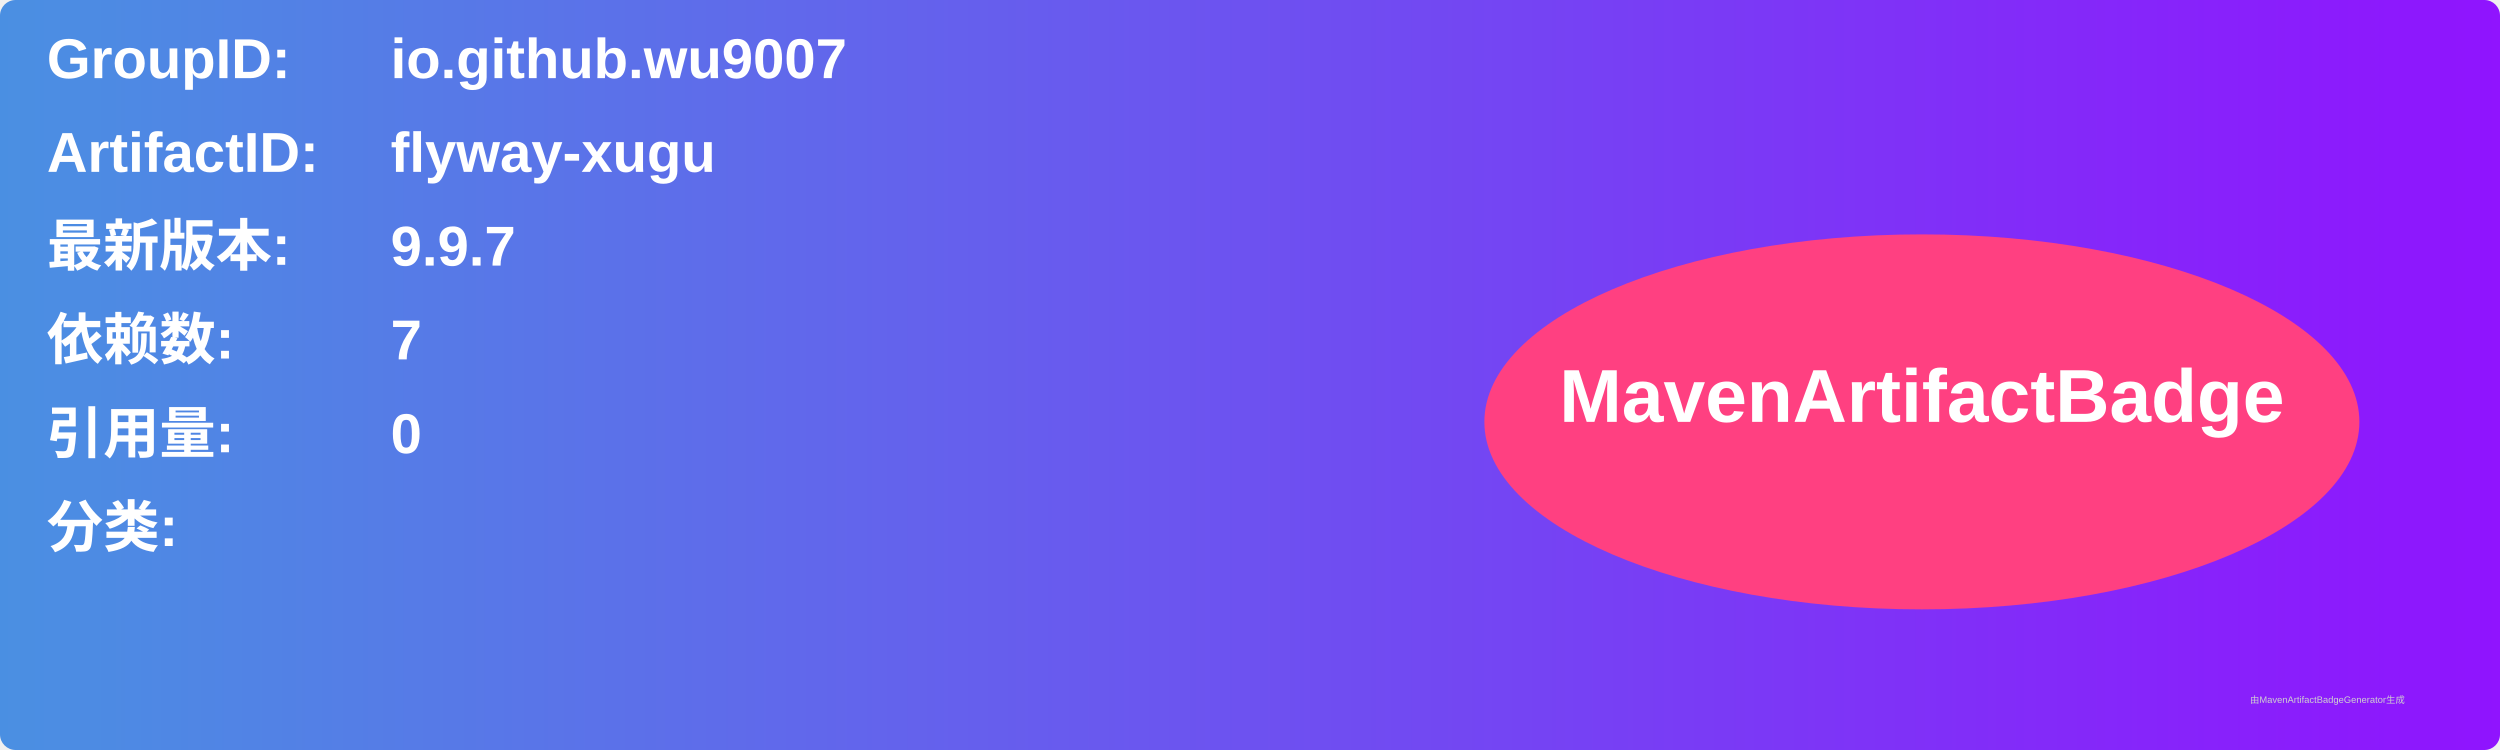
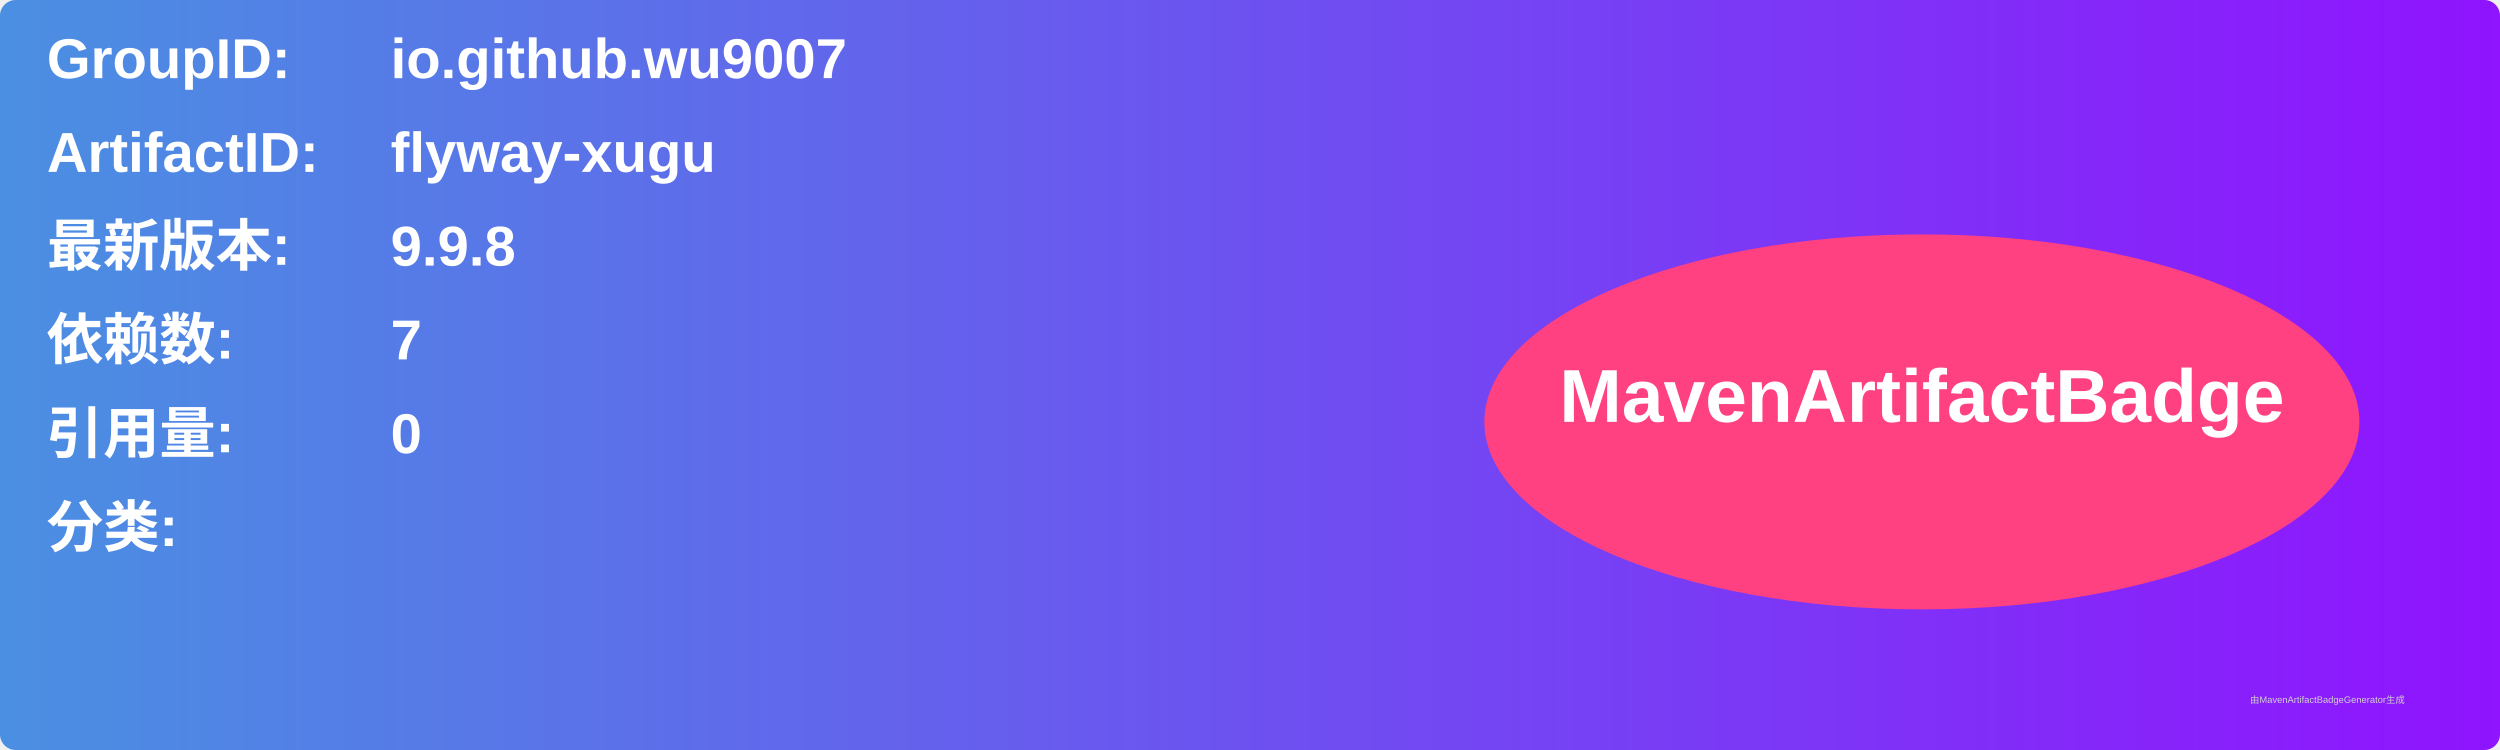
<svg xmlns="http://www.w3.org/2000/svg" width="800" height="240" viewBox="0 0 800 240">
  <linearGradient id="grad" x1="0%" y1="0%" x2="100%" y2="0%">
    <stop offset="0%" stop-color="#4a90e2" />
    <stop offset="100%" stop-color="#9013fe" />
  </linearGradient>
  <rect width="100%" height="100%" rx="5" ry="5" fill="url(#grad)" />
  <g transform="translate(15, 15)">
    <text x="0" y="10" font-family="Arial" font-size="18" fill="white" font-weight="bold" width="260">GroupID:</text>
    <text x="110" y="10" font-family="Arial" font-size="18" fill="white" font-weight="bold" width="460">io.github.wu9007</text>
    <text x="0" y="40" font-family="Arial" font-size="18" fill="white" font-weight="bold" width="260">ArtifactID:</text>
    <text x="110" y="40" font-family="Arial" font-size="18" fill="white" font-weight="bold" width="460">flyway-xugu</text>
    <text x="0" y="70" font-family="Arial" font-size="18" fill="white" font-weight="bold">最新版本:</text>
    <text x="110" y="70" font-family="Arial" font-size="18" fill="white" font-weight="bold">
-       <tspan font-weight="bold">9.9.7</tspan>
+       <tspan font-weight="bold">9.9.8</tspan>
    </text>
    <text x="0" y="100" font-family="Arial" font-size="18" fill="white" font-weight="bold">依赖数: </text>
    <text x="110" y="100" font-family="Arial" font-size="18" fill="white">
      <tspan font-weight="bold">7</tspan>
    </text>
    <text x="0" y="130" font-family="Arial" font-size="18" fill="white" font-weight="bold">引用量: </text>
    <text x="110" y="130" font-family="Arial" font-size="18" fill="white">
      <tspan font-weight="bold">0</tspan>
    </text>
    <text x="0" y="160" font-family="Arial" font-size="18" fill="white" font-weight="bold">分类:</text>
    <text x="10" y="190" font-family="Arial" font-size="10" fill="white">
      <tspan font-weight="bold" />
    </text>
    <ellipse cx="600" cy="120" rx="140" ry="60" fill="#ff4081" />
    <text x="600" y="120" text-anchor="middle" font-family="Arial" font-size="24" fill="white" font-weight="bold">MavenArtifactBadge</text>
  </g>
  <text x="720" y="225" font-family="Arial" font-size="3" fill="#d0d0d0">由MavenArtifactBadgeGenerator生成</text>
</svg>
